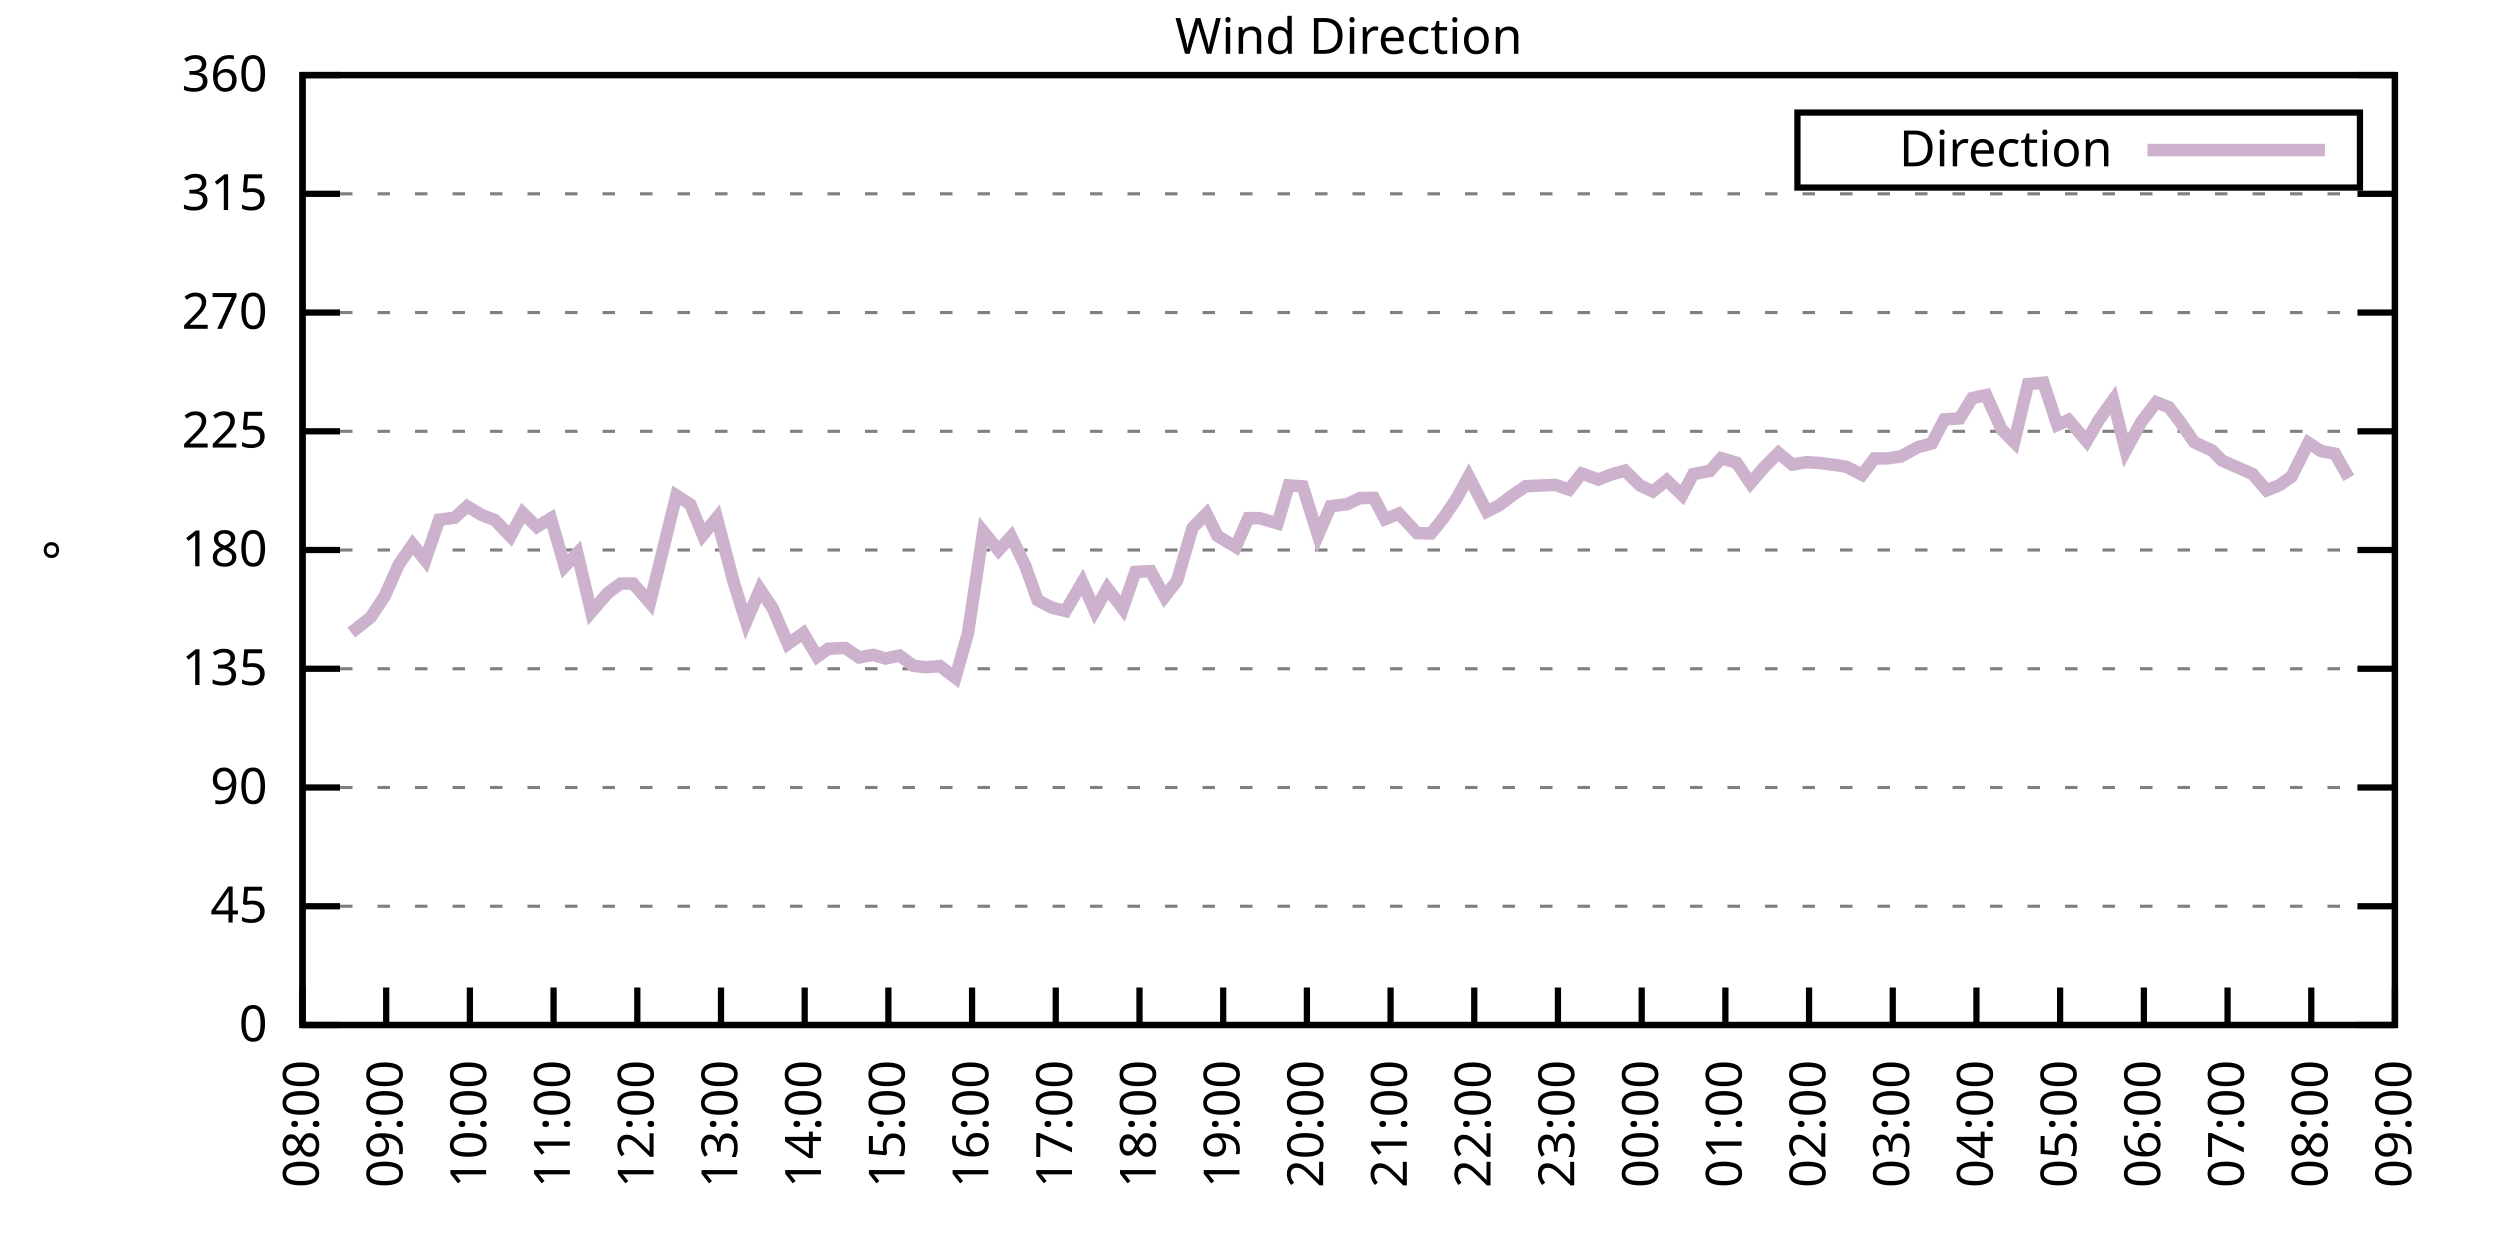
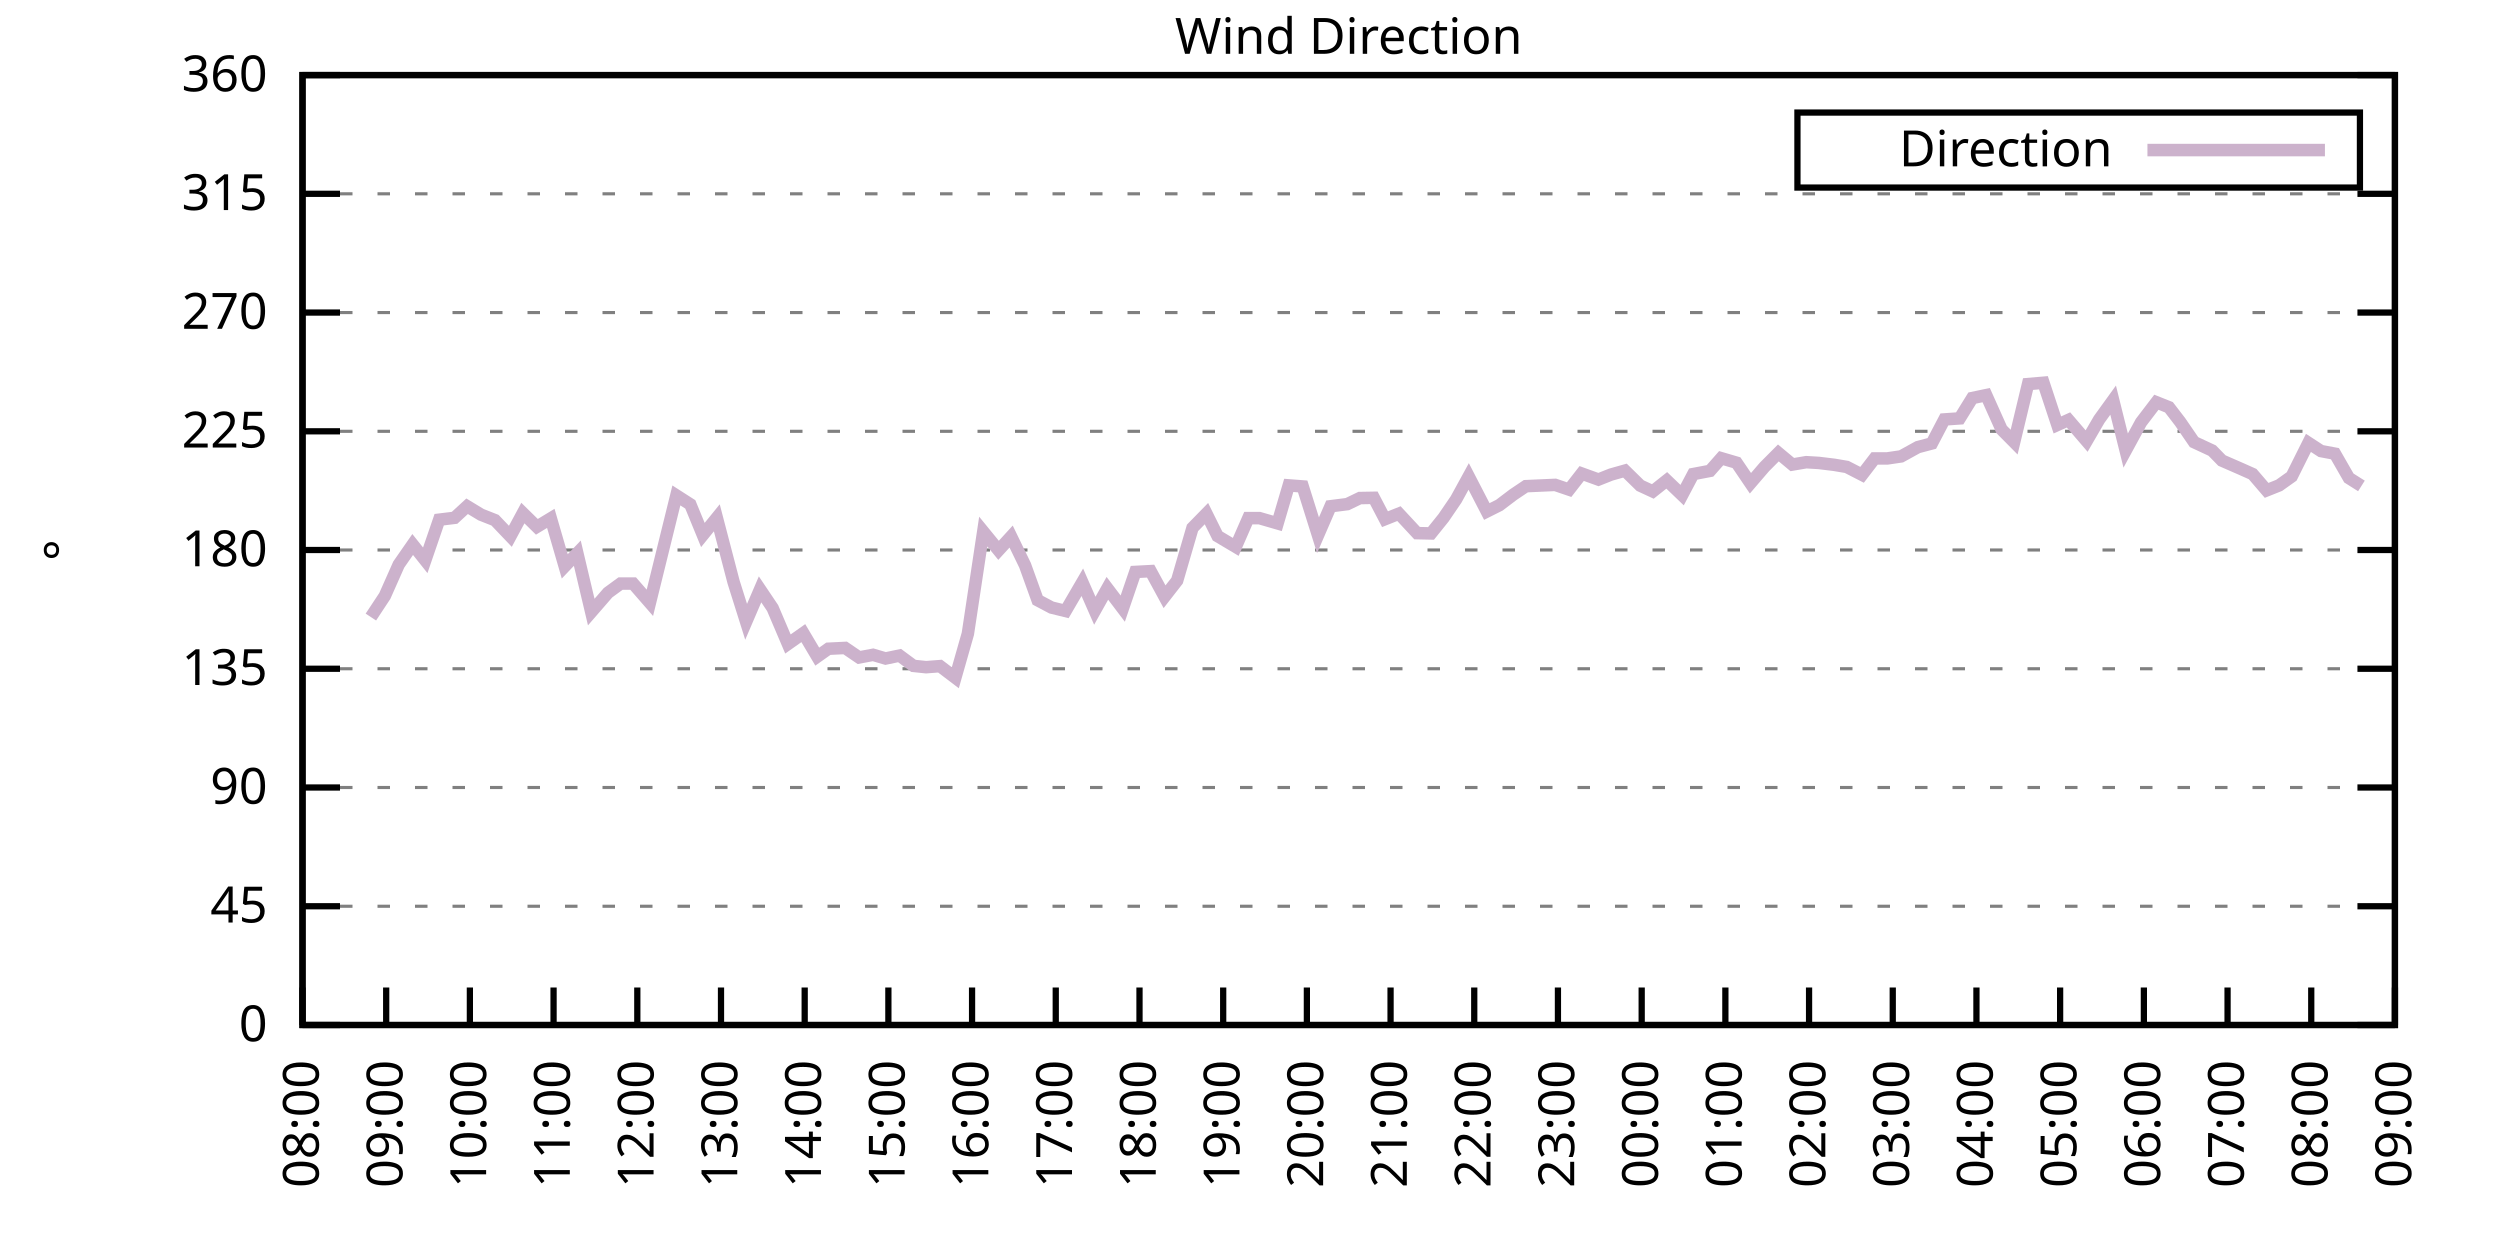
<svg xmlns="http://www.w3.org/2000/svg" xmlns:xlink="http://www.w3.org/1999/xlink" width="400" height="200" viewBox="0 0 400 200">
  <g id="gnuplot_canvas">
    <rect x="0" y="0" width="400" height="200" fill="none" />
    <defs>
      <circle id="gpDot" r="0.5" stroke-width="0.5" stroke="currentColor" />
      <path id="gpPt0" stroke-width="0.333" stroke="currentColor" d="M-1,0 h2 M0,-1 v2" />
      <path id="gpPt1" stroke-width="0.333" stroke="currentColor" d="M-1,-1 L1,1 M1,-1 L-1,1" />
      <path id="gpPt2" stroke-width="0.333" stroke="currentColor" d="M-1,0 L1,0 M0,-1 L0,1 M-1,-1 L1,1 M-1,1 L1,-1" />
      <rect id="gpPt3" stroke-width="0.333" stroke="currentColor" x="-1" y="-1" width="2" height="2" />
      <rect id="gpPt4" stroke-width="0.333" stroke="currentColor" fill="currentColor" x="-1" y="-1" width="2" height="2" />
      <circle id="gpPt5" stroke-width="0.333" stroke="currentColor" cx="0" cy="0" r="1" />
      <use xlink:href="#gpPt5" id="gpPt6" fill="currentColor" stroke="none" />
      <path id="gpPt7" stroke-width="0.333" stroke="currentColor" d="M0,-1.33 L-1.33,0.67 L1.33,0.67 z" />
      <use xlink:href="#gpPt7" id="gpPt8" fill="currentColor" stroke="none" />
      <use xlink:href="#gpPt7" id="gpPt9" stroke="currentColor" transform="rotate(180)" />
      <use xlink:href="#gpPt9" id="gpPt10" fill="currentColor" stroke="none" />
      <use xlink:href="#gpPt3" id="gpPt11" stroke="currentColor" transform="rotate(45)" />
      <use xlink:href="#gpPt11" id="gpPt12" fill="currentColor" stroke="none" />
      <path id="gpPt13" stroke-width="0.333" stroke="currentColor" d="M0,1.330 L1.265,0.411 L0.782,-1.067 L-0.782,-1.076 L-1.265,0.411 z" />
      <use xlink:href="#gpPt13" id="gpPt14" fill="currentColor" stroke="none" />
      <filter id="textbox" filterUnits="objectBoundingBox" x="0" y="0" height="1" width="1">
        <feFlood flood-color="white" flood-opacity="1" result="bgnd" />
        <feComposite in="SourceGraphic" in2="bgnd" operator="atop" />
      </filter>
      <filter id="greybox" filterUnits="objectBoundingBox" x="0" y="0" height="1" width="1">
        <feFlood flood-color="lightgrey" flood-opacity="1" result="grey" />
        <feComposite in="SourceGraphic" in2="grey" operator="atop" />
      </filter>
    </defs>
    <g fill="none" color="white" stroke="currentColor" stroke-width="1.00" stroke-linecap="butt" stroke-linejoin="miter">
</g>
    <g fill="none" color="black" stroke="currentColor" stroke-width="1.00" stroke-linecap="butt" stroke-linejoin="miter">
      <g stroke="none" shape-rendering="crispEdges">
        <polygon fill="rgb(255, 255, 255)" points="48.40,164.00 383.18,164.00 383.18,12.02 48.40,12.02 " />
      </g>
    </g>
    <g fill="none" color="black" stroke="currentColor" stroke-width="1.00" stroke-linecap="butt" stroke-linejoin="miter">
</g>
    <g fill="none" color="black" stroke="black" stroke-width="0.50" stroke-linecap="butt" stroke-linejoin="miter">
</g>
    <g fill="none" color="gray" stroke="currentColor" stroke-width="0.50" stroke-linecap="butt" stroke-linejoin="miter">
      <path stroke="gray" stroke-dasharray="2,4" class="gridline" d="M48.40,164.00 L383.19,164.00  " />
    </g>
    <g fill="none" color="gray" stroke="gray" stroke-width="1.00" stroke-linecap="butt" stroke-linejoin="miter">
</g>
    <g fill="none" color="black" stroke="currentColor" stroke-width="1.00" stroke-linecap="butt" stroke-linejoin="miter">
      <path stroke="black" d="M48.40,164.00 L54.40,164.00 M383.19,164.00 L377.19,164.00  " />
      <g transform="translate(42.80,166.60)" stroke="none" fill="black" font-family="Sans" font-size="8.00" text-anchor="end">
        <text>
          <tspan font-family="Sans"> 0</tspan>
        </text>
      </g>
    </g>
    <g fill="none" color="black" stroke="currentColor" stroke-width="1.00" stroke-linecap="butt" stroke-linejoin="miter">
</g>
    <g fill="none" color="black" stroke="black" stroke-width="0.50" stroke-linecap="butt" stroke-linejoin="miter">
</g>
    <g fill="none" color="gray" stroke="currentColor" stroke-width="0.50" stroke-linecap="butt" stroke-linejoin="miter">
      <path stroke="gray" stroke-dasharray="2,4" class="gridline" d="M48.40,145.00 L383.19,145.00  " />
    </g>
    <g fill="none" color="gray" stroke="gray" stroke-width="1.00" stroke-linecap="butt" stroke-linejoin="miter">
</g>
    <g fill="none" color="black" stroke="currentColor" stroke-width="1.00" stroke-linecap="butt" stroke-linejoin="miter">
      <path stroke="black" d="M48.40,145.00 L54.40,145.00 M383.19,145.00 L377.19,145.00  " />
      <g transform="translate(42.80,147.60)" stroke="none" fill="black" font-family="Sans" font-size="8.00" text-anchor="end">
        <text>
          <tspan font-family="Sans"> 45</tspan>
        </text>
      </g>
    </g>
    <g fill="none" color="black" stroke="currentColor" stroke-width="1.00" stroke-linecap="butt" stroke-linejoin="miter">
</g>
    <g fill="none" color="black" stroke="black" stroke-width="0.50" stroke-linecap="butt" stroke-linejoin="miter">
</g>
    <g fill="none" color="gray" stroke="currentColor" stroke-width="0.50" stroke-linecap="butt" stroke-linejoin="miter">
      <path stroke="gray" stroke-dasharray="2,4" class="gridline" d="M48.40,126.00 L383.19,126.00  " />
    </g>
    <g fill="none" color="gray" stroke="gray" stroke-width="1.00" stroke-linecap="butt" stroke-linejoin="miter">
</g>
    <g fill="none" color="black" stroke="currentColor" stroke-width="1.00" stroke-linecap="butt" stroke-linejoin="miter">
      <path stroke="black" d="M48.40,126.00 L54.40,126.00 M383.19,126.00 L377.19,126.00  " />
      <g transform="translate(42.80,128.60)" stroke="none" fill="black" font-family="Sans" font-size="8.00" text-anchor="end">
        <text>
          <tspan font-family="Sans"> 90</tspan>
        </text>
      </g>
    </g>
    <g fill="none" color="black" stroke="currentColor" stroke-width="1.00" stroke-linecap="butt" stroke-linejoin="miter">
</g>
    <g fill="none" color="black" stroke="black" stroke-width="0.50" stroke-linecap="butt" stroke-linejoin="miter">
</g>
    <g fill="none" color="gray" stroke="currentColor" stroke-width="0.50" stroke-linecap="butt" stroke-linejoin="miter">
      <path stroke="gray" stroke-dasharray="2,4" class="gridline" d="M48.40,107.00 L383.19,107.00  " />
    </g>
    <g fill="none" color="gray" stroke="gray" stroke-width="1.00" stroke-linecap="butt" stroke-linejoin="miter">
</g>
    <g fill="none" color="black" stroke="currentColor" stroke-width="1.00" stroke-linecap="butt" stroke-linejoin="miter">
      <path stroke="black" d="M48.40,107.00 L54.40,107.00 M383.19,107.00 L377.19,107.00  " />
      <g transform="translate(42.80,109.60)" stroke="none" fill="black" font-family="Sans" font-size="8.00" text-anchor="end">
        <text>
          <tspan font-family="Sans"> 135</tspan>
        </text>
      </g>
    </g>
    <g fill="none" color="black" stroke="currentColor" stroke-width="1.00" stroke-linecap="butt" stroke-linejoin="miter">
</g>
    <g fill="none" color="black" stroke="black" stroke-width="0.50" stroke-linecap="butt" stroke-linejoin="miter">
</g>
    <g fill="none" color="gray" stroke="currentColor" stroke-width="0.50" stroke-linecap="butt" stroke-linejoin="miter">
      <path stroke="gray" stroke-dasharray="2,4" class="gridline" d="M48.40,88.00 L383.19,88.00  " />
    </g>
    <g fill="none" color="gray" stroke="gray" stroke-width="1.00" stroke-linecap="butt" stroke-linejoin="miter">
</g>
    <g fill="none" color="black" stroke="currentColor" stroke-width="1.00" stroke-linecap="butt" stroke-linejoin="miter">
      <path stroke="black" d="M48.40,88.00 L54.40,88.00 M383.19,88.00 L377.19,88.00  " />
      <g transform="translate(42.80,90.60)" stroke="none" fill="black" font-family="Sans" font-size="8.00" text-anchor="end">
        <text>
          <tspan font-family="Sans"> 180</tspan>
        </text>
      </g>
    </g>
    <g fill="none" color="black" stroke="currentColor" stroke-width="1.00" stroke-linecap="butt" stroke-linejoin="miter">
</g>
    <g fill="none" color="black" stroke="black" stroke-width="0.50" stroke-linecap="butt" stroke-linejoin="miter">
</g>
    <g fill="none" color="gray" stroke="currentColor" stroke-width="0.50" stroke-linecap="butt" stroke-linejoin="miter">
      <path stroke="gray" stroke-dasharray="2,4" class="gridline" d="M48.40,69.01 L383.19,69.01  " />
    </g>
    <g fill="none" color="gray" stroke="gray" stroke-width="1.00" stroke-linecap="butt" stroke-linejoin="miter">
</g>
    <g fill="none" color="black" stroke="currentColor" stroke-width="1.00" stroke-linecap="butt" stroke-linejoin="miter">
      <path stroke="black" d="M48.40,69.01 L54.40,69.01 M383.19,69.01 L377.19,69.01  " />
      <g transform="translate(42.80,71.61)" stroke="none" fill="black" font-family="Sans" font-size="8.00" text-anchor="end">
        <text>
          <tspan font-family="Sans"> 225</tspan>
        </text>
      </g>
    </g>
    <g fill="none" color="black" stroke="currentColor" stroke-width="1.00" stroke-linecap="butt" stroke-linejoin="miter">
</g>
    <g fill="none" color="black" stroke="black" stroke-width="0.50" stroke-linecap="butt" stroke-linejoin="miter">
</g>
    <g fill="none" color="gray" stroke="currentColor" stroke-width="0.50" stroke-linecap="butt" stroke-linejoin="miter">
      <path stroke="gray" stroke-dasharray="2,4" class="gridline" d="M48.40,50.01 L383.19,50.01  " />
    </g>
    <g fill="none" color="gray" stroke="gray" stroke-width="1.00" stroke-linecap="butt" stroke-linejoin="miter">
</g>
    <g fill="none" color="black" stroke="currentColor" stroke-width="1.00" stroke-linecap="butt" stroke-linejoin="miter">
      <path stroke="black" d="M48.40,50.01 L54.40,50.01 M383.19,50.01 L377.19,50.01  " />
      <g transform="translate(42.80,52.61)" stroke="none" fill="black" font-family="Sans" font-size="8.00" text-anchor="end">
        <text>
          <tspan font-family="Sans"> 270</tspan>
        </text>
      </g>
    </g>
    <g fill="none" color="black" stroke="currentColor" stroke-width="1.00" stroke-linecap="butt" stroke-linejoin="miter">
</g>
    <g fill="none" color="black" stroke="black" stroke-width="0.50" stroke-linecap="butt" stroke-linejoin="miter">
</g>
    <g fill="none" color="gray" stroke="currentColor" stroke-width="0.50" stroke-linecap="butt" stroke-linejoin="miter">
      <path stroke="gray" stroke-dasharray="2,4" class="gridline" d="M48.40,31.01 L383.19,31.01  " />
    </g>
    <g fill="none" color="gray" stroke="gray" stroke-width="1.00" stroke-linecap="butt" stroke-linejoin="miter">
</g>
    <g fill="none" color="black" stroke="currentColor" stroke-width="1.00" stroke-linecap="butt" stroke-linejoin="miter">
      <path stroke="black" d="M48.40,31.01 L54.40,31.01 M383.19,31.01 L377.19,31.01  " />
      <g transform="translate(42.80,33.61)" stroke="none" fill="black" font-family="Sans" font-size="8.00" text-anchor="end">
        <text>
          <tspan font-family="Sans"> 315</tspan>
        </text>
      </g>
    </g>
    <g fill="none" color="black" stroke="currentColor" stroke-width="1.00" stroke-linecap="butt" stroke-linejoin="miter">
</g>
    <g fill="none" color="black" stroke="black" stroke-width="0.50" stroke-linecap="butt" stroke-linejoin="miter">
</g>
    <g fill="none" color="gray" stroke="currentColor" stroke-width="0.50" stroke-linecap="butt" stroke-linejoin="miter">
      <path stroke="gray" stroke-dasharray="2,4" class="gridline" d="M48.40,12.01 L383.19,12.01  " />
    </g>
    <g fill="none" color="gray" stroke="gray" stroke-width="1.00" stroke-linecap="butt" stroke-linejoin="miter">
</g>
    <g fill="none" color="black" stroke="currentColor" stroke-width="1.00" stroke-linecap="butt" stroke-linejoin="miter">
      <path stroke="black" d="M48.40,12.01 L54.40,12.01 M383.19,12.01 L377.19,12.01  " />
      <g transform="translate(42.80,14.61)" stroke="none" fill="black" font-family="Sans" font-size="8.00" text-anchor="end">
        <text>
          <tspan font-family="Sans"> 360</tspan>
        </text>
      </g>
    </g>
    <g fill="none" color="black" stroke="currentColor" stroke-width="1.00" stroke-linecap="butt" stroke-linejoin="miter">
      <path stroke="black" d="M48.40,164.00 L48.40,158.00  " />
      <g transform="translate(51.00,169.60) rotate(270.00)" stroke="none" fill="black" font-family="Sans" font-size="8.00" text-anchor="end">
        <text>
          <tspan font-family="Sans">08:00</tspan>
        </text>
      </g>
    </g>
    <g fill="none" color="black" stroke="currentColor" stroke-width="1.00" stroke-linecap="butt" stroke-linejoin="miter">
      <path stroke="black" d="M61.79,164.00 L61.79,158.00  " />
      <g transform="translate(64.39,169.60) rotate(270.00)" stroke="none" fill="black" font-family="Sans" font-size="8.00" text-anchor="end">
        <text>
          <tspan font-family="Sans">09:00</tspan>
        </text>
      </g>
    </g>
    <g fill="none" color="black" stroke="currentColor" stroke-width="1.00" stroke-linecap="butt" stroke-linejoin="miter">
      <path stroke="black" d="M75.18,164.00 L75.18,158.00  " />
      <g transform="translate(77.78,169.60) rotate(270.00)" stroke="none" fill="black" font-family="Sans" font-size="8.00" text-anchor="end">
        <text>
          <tspan font-family="Sans">10:00</tspan>
        </text>
      </g>
    </g>
    <g fill="none" color="black" stroke="currentColor" stroke-width="1.00" stroke-linecap="butt" stroke-linejoin="miter">
      <path stroke="black" d="M88.57,164.00 L88.57,158.00  " />
      <g transform="translate(91.17,169.60) rotate(270.00)" stroke="none" fill="black" font-family="Sans" font-size="8.00" text-anchor="end">
        <text>
          <tspan font-family="Sans">11:00</tspan>
        </text>
      </g>
    </g>
    <g fill="none" color="black" stroke="currentColor" stroke-width="1.00" stroke-linecap="butt" stroke-linejoin="miter">
      <path stroke="black" d="M101.97,164.00 L101.97,158.00  " />
      <g transform="translate(104.57,169.60) rotate(270.00)" stroke="none" fill="black" font-family="Sans" font-size="8.00" text-anchor="end">
        <text>
          <tspan font-family="Sans">12:00</tspan>
        </text>
      </g>
    </g>
    <g fill="none" color="black" stroke="currentColor" stroke-width="1.00" stroke-linecap="butt" stroke-linejoin="miter">
      <path stroke="black" d="M115.36,164.00 L115.36,158.00  " />
      <g transform="translate(117.96,169.60) rotate(270.00)" stroke="none" fill="black" font-family="Sans" font-size="8.00" text-anchor="end">
        <text>
          <tspan font-family="Sans">13:00</tspan>
        </text>
      </g>
    </g>
    <g fill="none" color="black" stroke="currentColor" stroke-width="1.00" stroke-linecap="butt" stroke-linejoin="miter">
      <path stroke="black" d="M128.75,164.00 L128.75,158.00  " />
      <g transform="translate(131.35,169.60) rotate(270.00)" stroke="none" fill="black" font-family="Sans" font-size="8.00" text-anchor="end">
        <text>
          <tspan font-family="Sans">14:00</tspan>
        </text>
      </g>
    </g>
    <g fill="none" color="black" stroke="currentColor" stroke-width="1.00" stroke-linecap="butt" stroke-linejoin="miter">
      <path stroke="black" d="M142.14,164.00 L142.14,158.00  " />
      <g transform="translate(144.74,169.60) rotate(270.00)" stroke="none" fill="black" font-family="Sans" font-size="8.00" text-anchor="end">
        <text>
          <tspan font-family="Sans">15:00</tspan>
        </text>
      </g>
    </g>
    <g fill="none" color="black" stroke="currentColor" stroke-width="1.00" stroke-linecap="butt" stroke-linejoin="miter">
      <path stroke="black" d="M155.53,164.00 L155.53,158.00  " />
      <g transform="translate(158.13,169.60) rotate(270.00)" stroke="none" fill="black" font-family="Sans" font-size="8.00" text-anchor="end">
        <text>
          <tspan font-family="Sans">16:00</tspan>
        </text>
      </g>
    </g>
    <g fill="none" color="black" stroke="currentColor" stroke-width="1.00" stroke-linecap="butt" stroke-linejoin="miter">
      <path stroke="black" d="M168.92,164.00 L168.92,158.00  " />
      <g transform="translate(171.52,169.60) rotate(270.00)" stroke="none" fill="black" font-family="Sans" font-size="8.00" text-anchor="end">
        <text>
          <tspan font-family="Sans">17:00</tspan>
        </text>
      </g>
    </g>
    <g fill="none" color="black" stroke="currentColor" stroke-width="1.00" stroke-linecap="butt" stroke-linejoin="miter">
      <path stroke="black" d="M182.32,164.00 L182.32,158.00  " />
      <g transform="translate(184.92,169.60) rotate(270.00)" stroke="none" fill="black" font-family="Sans" font-size="8.00" text-anchor="end">
        <text>
          <tspan font-family="Sans">18:00</tspan>
        </text>
      </g>
    </g>
    <g fill="none" color="black" stroke="currentColor" stroke-width="1.00" stroke-linecap="butt" stroke-linejoin="miter">
      <path stroke="black" d="M195.71,164.00 L195.71,158.00  " />
      <g transform="translate(198.31,169.60) rotate(270.00)" stroke="none" fill="black" font-family="Sans" font-size="8.00" text-anchor="end">
        <text>
          <tspan font-family="Sans">19:00</tspan>
        </text>
      </g>
    </g>
    <g fill="none" color="black" stroke="currentColor" stroke-width="1.00" stroke-linecap="butt" stroke-linejoin="miter">
      <path stroke="black" d="M209.10,164.00 L209.10,158.00  " />
      <g transform="translate(211.70,169.60) rotate(270.00)" stroke="none" fill="black" font-family="Sans" font-size="8.00" text-anchor="end">
        <text>
          <tspan font-family="Sans">20:00</tspan>
        </text>
      </g>
    </g>
    <g fill="none" color="black" stroke="currentColor" stroke-width="1.00" stroke-linecap="butt" stroke-linejoin="miter">
      <path stroke="black" d="M222.49,164.00 L222.49,158.00  " />
      <g transform="translate(225.09,169.60) rotate(270.00)" stroke="none" fill="black" font-family="Sans" font-size="8.00" text-anchor="end">
        <text>
          <tspan font-family="Sans">21:00</tspan>
        </text>
      </g>
    </g>
    <g fill="none" color="black" stroke="currentColor" stroke-width="1.00" stroke-linecap="butt" stroke-linejoin="miter">
      <path stroke="black" d="M235.88,164.00 L235.88,158.00  " />
      <g transform="translate(238.48,169.60) rotate(270.00)" stroke="none" fill="black" font-family="Sans" font-size="8.00" text-anchor="end">
        <text>
          <tspan font-family="Sans">22:00</tspan>
        </text>
      </g>
    </g>
    <g fill="none" color="black" stroke="currentColor" stroke-width="1.00" stroke-linecap="butt" stroke-linejoin="miter">
      <path stroke="black" d="M249.27,164.00 L249.27,158.00  " />
      <g transform="translate(251.87,169.60) rotate(270.00)" stroke="none" fill="black" font-family="Sans" font-size="8.00" text-anchor="end">
        <text>
          <tspan font-family="Sans">23:00</tspan>
        </text>
      </g>
    </g>
    <g fill="none" color="black" stroke="currentColor" stroke-width="1.00" stroke-linecap="butt" stroke-linejoin="miter">
      <path stroke="black" d="M262.67,164.00 L262.67,158.00  " />
      <g transform="translate(265.27,169.60) rotate(270.00)" stroke="none" fill="black" font-family="Sans" font-size="8.00" text-anchor="end">
        <text>
          <tspan font-family="Sans">00:00</tspan>
        </text>
      </g>
    </g>
    <g fill="none" color="black" stroke="currentColor" stroke-width="1.00" stroke-linecap="butt" stroke-linejoin="miter">
      <path stroke="black" d="M276.06,164.00 L276.06,158.00  " />
      <g transform="translate(278.66,169.60) rotate(270.00)" stroke="none" fill="black" font-family="Sans" font-size="8.00" text-anchor="end">
        <text>
          <tspan font-family="Sans">01:00</tspan>
        </text>
      </g>
    </g>
    <g fill="none" color="black" stroke="currentColor" stroke-width="1.00" stroke-linecap="butt" stroke-linejoin="miter">
      <path stroke="black" d="M289.45,164.00 L289.45,158.00  " />
      <g transform="translate(292.05,169.60) rotate(270.00)" stroke="none" fill="black" font-family="Sans" font-size="8.00" text-anchor="end">
        <text>
          <tspan font-family="Sans">02:00</tspan>
        </text>
      </g>
    </g>
    <g fill="none" color="black" stroke="currentColor" stroke-width="1.00" stroke-linecap="butt" stroke-linejoin="miter">
      <path stroke="black" d="M302.84,164.00 L302.84,158.00  " />
      <g transform="translate(305.44,169.60) rotate(270.00)" stroke="none" fill="black" font-family="Sans" font-size="8.00" text-anchor="end">
        <text>
          <tspan font-family="Sans">03:00</tspan>
        </text>
      </g>
    </g>
    <g fill="none" color="black" stroke="currentColor" stroke-width="1.00" stroke-linecap="butt" stroke-linejoin="miter">
      <path stroke="black" d="M316.23,164.00 L316.23,158.00  " />
      <g transform="translate(318.83,169.60) rotate(270.00)" stroke="none" fill="black" font-family="Sans" font-size="8.00" text-anchor="end">
        <text>
          <tspan font-family="Sans">04:00</tspan>
        </text>
      </g>
    </g>
    <g fill="none" color="black" stroke="currentColor" stroke-width="1.00" stroke-linecap="butt" stroke-linejoin="miter">
      <path stroke="black" d="M329.62,164.00 L329.62,158.00  " />
      <g transform="translate(332.22,169.60) rotate(270.00)" stroke="none" fill="black" font-family="Sans" font-size="8.00" text-anchor="end">
        <text>
          <tspan font-family="Sans">05:00</tspan>
        </text>
      </g>
    </g>
    <g fill="none" color="black" stroke="currentColor" stroke-width="1.00" stroke-linecap="butt" stroke-linejoin="miter">
      <path stroke="black" d="M343.02,164.00 L343.02,158.00  " />
      <g transform="translate(345.62,169.60) rotate(270.00)" stroke="none" fill="black" font-family="Sans" font-size="8.00" text-anchor="end">
        <text>
          <tspan font-family="Sans">06:00</tspan>
        </text>
      </g>
    </g>
    <g fill="none" color="black" stroke="currentColor" stroke-width="1.00" stroke-linecap="butt" stroke-linejoin="miter">
      <path stroke="black" d="M356.41,164.00 L356.41,158.00  " />
      <g transform="translate(359.01,169.60) rotate(270.00)" stroke="none" fill="black" font-family="Sans" font-size="8.00" text-anchor="end">
        <text>
          <tspan font-family="Sans">07:00</tspan>
        </text>
      </g>
    </g>
    <g fill="none" color="black" stroke="currentColor" stroke-width="1.00" stroke-linecap="butt" stroke-linejoin="miter">
      <path stroke="black" d="M369.80,164.00 L369.80,158.00  " />
      <g transform="translate(372.40,169.60) rotate(270.00)" stroke="none" fill="black" font-family="Sans" font-size="8.00" text-anchor="end">
        <text>
          <tspan font-family="Sans">08:00</tspan>
        </text>
      </g>
    </g>
    <g fill="none" color="black" stroke="currentColor" stroke-width="1.00" stroke-linecap="butt" stroke-linejoin="miter">
      <path stroke="black" d="M383.19,164.00 L383.19,158.00  " />
      <g transform="translate(385.79,169.60) rotate(270.00)" stroke="none" fill="black" font-family="Sans" font-size="8.00" text-anchor="end">
        <text>
          <tspan font-family="Sans">09:00</tspan>
        </text>
      </g>
    </g>
    <g fill="none" color="black" stroke="currentColor" stroke-width="1.00" stroke-linecap="butt" stroke-linejoin="miter">
</g>
    <g fill="none" color="black" stroke="currentColor" stroke-width="1.00" stroke-linecap="butt" stroke-linejoin="miter">
      <path stroke="black" d="M48.40,12.01 L48.40,164.00 L383.19,164.00 L383.19,12.01 L48.40,12.01 Z  " />
    </g>
    <g fill="none" color="black" stroke="currentColor" stroke-width="1.00" stroke-linecap="butt" stroke-linejoin="miter">
</g>
    <g fill="none" color="black" stroke="currentColor" stroke-width="1.00" stroke-linecap="butt" stroke-linejoin="miter">
      <path stroke="black" d="M287.59,30.01 L287.59,18.01 L377.59,18.01 L377.59,30.01 L287.59,30.01 Z  " />
    </g>
    <g id="Wind_direction_plot_1">
      <g fill="none" color="white" stroke="black" stroke-width="2.00" stroke-linecap="butt" stroke-linejoin="miter">
</g>
      <g fill="none" color="black" stroke="currentColor" stroke-width="2.00" stroke-linecap="butt" stroke-linejoin="miter">
        <g transform="translate(337.99,26.61)" stroke="none" fill="black" font-family="Sans" font-size="8.00" text-anchor="end">
          <text>
            <tspan font-family="Sans">Direction</tspan>
          </text>
        </g>
      </g>
      <g fill="none" color="black" stroke="currentColor" stroke-width="2.00" stroke-linecap="butt" stroke-linejoin="miter">
-         <path stroke="rgb(204, 178, 204)" d="M343.59,24.01 L371.99,24.01 M56.21,101.22 L59.34,98.73 L61.57,95.35 L63.80,90.33 L66.03,87.12 L68.04,89.65   L70.27,83.15 L72.73,82.85 L74.74,81.00 L76.97,82.35 L79.20,83.23 L81.66,85.81 L83.66,82.09 L85.90,84.29   L88.13,82.94 L90.36,90.62 L92.37,88.51 L94.60,97.93 L97.28,94.84 L99.29,93.37 L101.30,93.37 L103.98,96.45   L108.22,79.27 L110.45,80.70 L112.46,85.60 L114.69,82.85 L117.37,93.11 L119.38,99.49 L121.61,94.30 L123.62,97.29   L126.07,103.04 L128.53,101.30 L130.76,105.06 L132.54,103.80 L135.22,103.67 L137.45,105.19 L139.69,104.77 L141.69,105.36   L143.93,104.89 L146.16,106.54 L148.17,106.75 L150.40,106.58 L152.85,108.44 L154.86,101.39 L157.32,85.05 L159.77,88.05   L161.78,85.85 L164.01,90.45 L166.02,96.03 L168.25,97.21 L170.49,97.76 L173.17,93.16 L175.17,97.72 L177.18,94.13   L179.64,97.38 L181.65,91.51 L184.10,91.38 L186.33,95.48 L188.34,92.90 L190.80,84.46 L193.03,82.18 L194.81,85.77   L197.72,87.50 L199.73,82.90 L201.51,82.90 L204.41,83.74 L206.20,77.66 L208.43,77.83 L210.88,85.64 L212.89,81.00   L215.57,80.66 L217.58,79.69 L219.81,79.65 L221.60,83.07 L223.83,82.18 L226.73,85.30 L228.96,85.35 L230.97,82.85   L232.98,79.90 L234.99,76.23 L237.89,81.84 L239.90,80.83 L242.13,79.14 L244.14,77.79 L248.83,77.58 L251.06,78.34   L253.07,75.76 L255.75,76.73 L257.76,75.93 L259.99,75.30 L262.44,77.70 L264.45,78.63 L266.68,76.86 L269.14,79.22   L270.92,75.85 L273.60,75.34 L275.39,73.31 L277.84,74.03 L280.07,77.32 L282.31,74.71 L284.54,72.47 L286.77,74.33   L289.00,73.95 L291.01,74.07 L293.47,74.37 L295.48,74.71 L297.93,75.97 L299.94,73.35 L301.95,73.35 L304.18,73.02   L306.86,71.54 L309.09,70.95 L311.10,67.11 L313.55,66.94 L315.56,63.69 L317.79,63.22 L320.25,68.71 L322.26,70.74   L324.49,61.45 L326.95,61.24 L329.18,67.99 L330.96,67.19 L333.86,70.57 L335.87,67.11 L338.10,64.02 L340.11,72.09   L342.57,67.57 L345.02,64.36 L347.03,65.16 L348.82,67.49 L351.05,70.74 L353.95,72.09 L355.51,73.69 L358.42,74.96   L360.42,75.85 L362.66,78.46 L364.66,77.66 L366.67,76.23 L369.35,70.86 L371.36,72.17 L373.59,72.59 L375.82,76.48    " />
+         <path stroke="rgb(204, 178, 204)" d="M343.59,24.01 L371.99,24.01 M59.34,98.73 L61.57,95.35 L63.80,90.33 L66.03,87.12 L68.04,89.65 L70.27,83.15   L72.73,82.85 L74.74,81.00 L76.97,82.35 L79.20,83.23 L81.66,85.81 L83.66,82.09 L85.90,84.29 L88.13,82.94   L90.36,90.62 L92.37,88.51 L94.60,97.93 L97.28,94.84 L99.29,93.37 L101.30,93.37 L103.98,96.45 L108.22,79.27   L110.45,80.70 L112.46,85.60 L114.69,82.85 L117.37,93.11 L119.38,99.49 L121.61,94.30 L123.62,97.29 L126.07,103.04   L128.53,101.30 L130.76,105.06 L132.54,103.80 L135.22,103.67 L137.45,105.19 L139.69,104.77 L141.69,105.36 L143.93,104.89   L146.16,106.54 L148.17,106.75 L150.40,106.58 L152.85,108.44 L154.86,101.39 L157.32,85.05 L159.77,88.05 L161.78,85.85   L164.01,90.45 L166.02,96.03 L168.25,97.21 L170.49,97.76 L173.17,93.16 L175.17,97.72 L177.18,94.13 L179.64,97.38   L181.65,91.51 L184.10,91.38 L186.33,95.48 L188.34,92.90 L190.80,84.46 L193.03,82.18 L194.81,85.77 L197.72,87.50   L199.73,82.90 L201.51,82.90 L204.41,83.74 L206.20,77.66 L208.43,77.83 L210.88,85.64 L212.89,81.00 L215.57,80.66   L217.58,79.69 L219.81,79.65 L221.60,83.07 L223.83,82.18 L226.73,85.30 L228.96,85.35 L230.97,82.85 L232.98,79.90   L234.99,76.23 L237.89,81.84 L239.90,80.83 L242.13,79.14 L244.14,77.79 L248.83,77.58 L251.06,78.34 L253.07,75.76   L255.75,76.73 L257.76,75.93 L259.99,75.30 L262.44,77.70 L264.45,78.63 L266.68,76.86 L269.14,79.22 L270.92,75.85   L273.60,75.34 L275.39,73.31 L277.84,74.03 L280.07,77.32 L282.31,74.71 L284.54,72.47 L286.77,74.33 L289.00,73.95   L291.01,74.07 L293.47,74.37 L295.48,74.71 L297.93,75.97 L299.94,73.35 L301.95,73.35 L304.18,73.02 L306.86,71.54   L309.09,70.95 L311.10,67.11 L313.55,66.94 L315.56,63.69 L317.79,63.22 L320.25,68.71 L322.26,70.74 L324.49,61.45   L326.95,61.24 L329.18,67.99 L330.96,67.19 L333.86,70.57 L335.87,67.11 L338.10,64.02 L340.11,72.09 L342.57,67.57   L345.02,64.36 L347.03,65.16 L348.82,67.49 L351.05,70.74 L353.95,72.09 L355.51,73.69 L358.42,74.96 L360.42,75.85   L362.66,78.46 L364.66,77.66 L366.67,76.23 L369.35,70.86 L371.36,72.17 L373.59,72.59 L375.82,76.48 L377.83,77.75    " />
      </g>
    </g>
    <g fill="none" color="black" stroke="currentColor" stroke-width="2.00" stroke-linecap="butt" stroke-linejoin="miter">
</g>
    <g fill="none" color="black" stroke="black" stroke-width="1.00" stroke-linecap="butt" stroke-linejoin="miter">
</g>
    <g fill="none" color="black" stroke="currentColor" stroke-width="1.00" stroke-linecap="butt" stroke-linejoin="miter">
      <path stroke="black" d="M48.40,12.01 L48.40,164.00 L383.19,164.00 L383.19,12.01 L48.40,12.01 Z  " />
      <g transform="translate(12.80,88.01) rotate(270.00)" stroke="none" fill="black" font-family="Sans" font-size="8.00" text-anchor="middle">
        <text>
          <tspan font-family="Sans">°</tspan>
        </text>
      </g>
    </g>
    <g fill="none" color="black" stroke="currentColor" stroke-width="1.00" stroke-linecap="butt" stroke-linejoin="miter">
</g>
    <g fill="none" color="black" stroke="currentColor" stroke-width="1.00" stroke-linecap="butt" stroke-linejoin="miter">
      <g transform="translate(215.79,8.61)" stroke="none" fill="black" font-family="Sans" font-size="8.00" text-anchor="middle">
        <text>
          <tspan font-family="Sans">Wind Direction</tspan>
        </text>
      </g>
    </g>
    <g fill="none" color="black" stroke="currentColor" stroke-width="1.00" stroke-linecap="butt" stroke-linejoin="miter">
</g>
  </g>
</svg>
